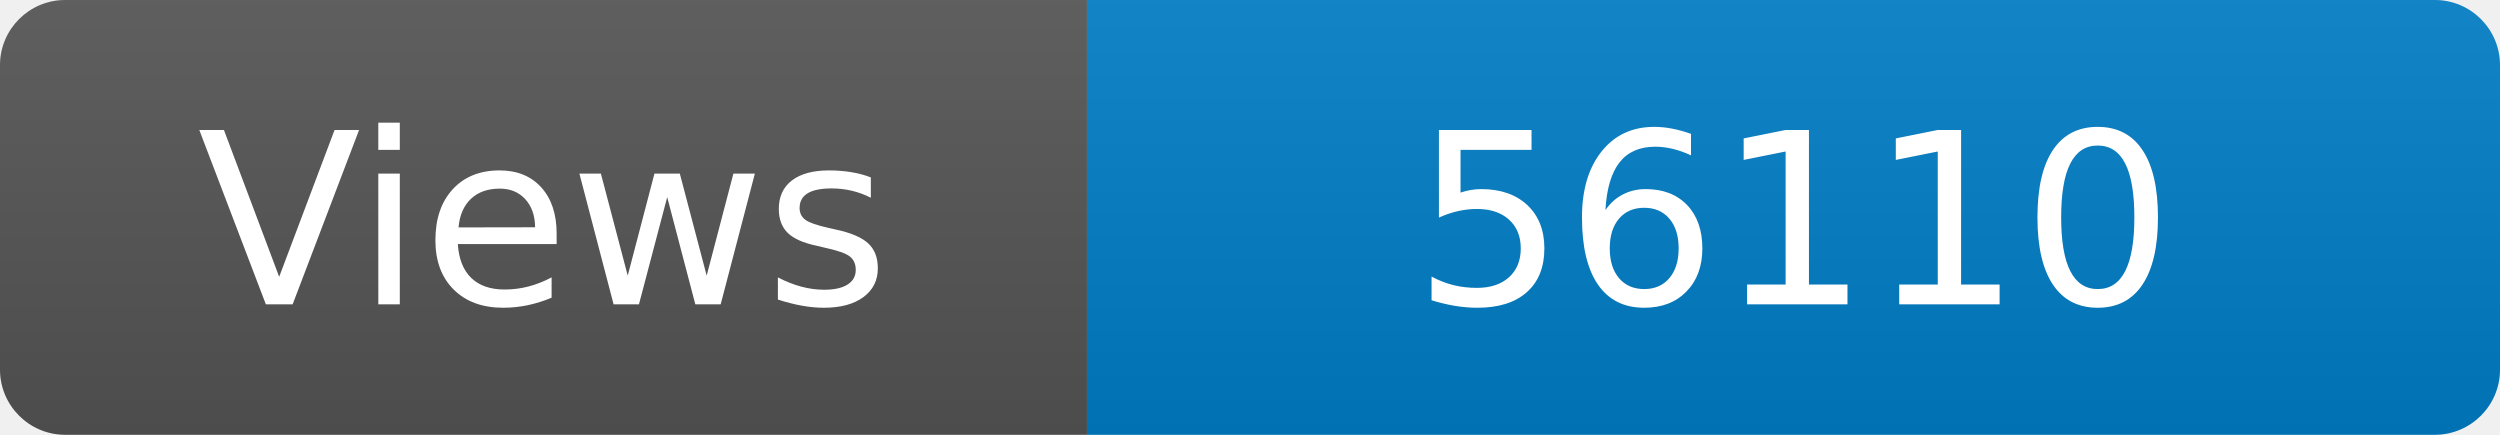
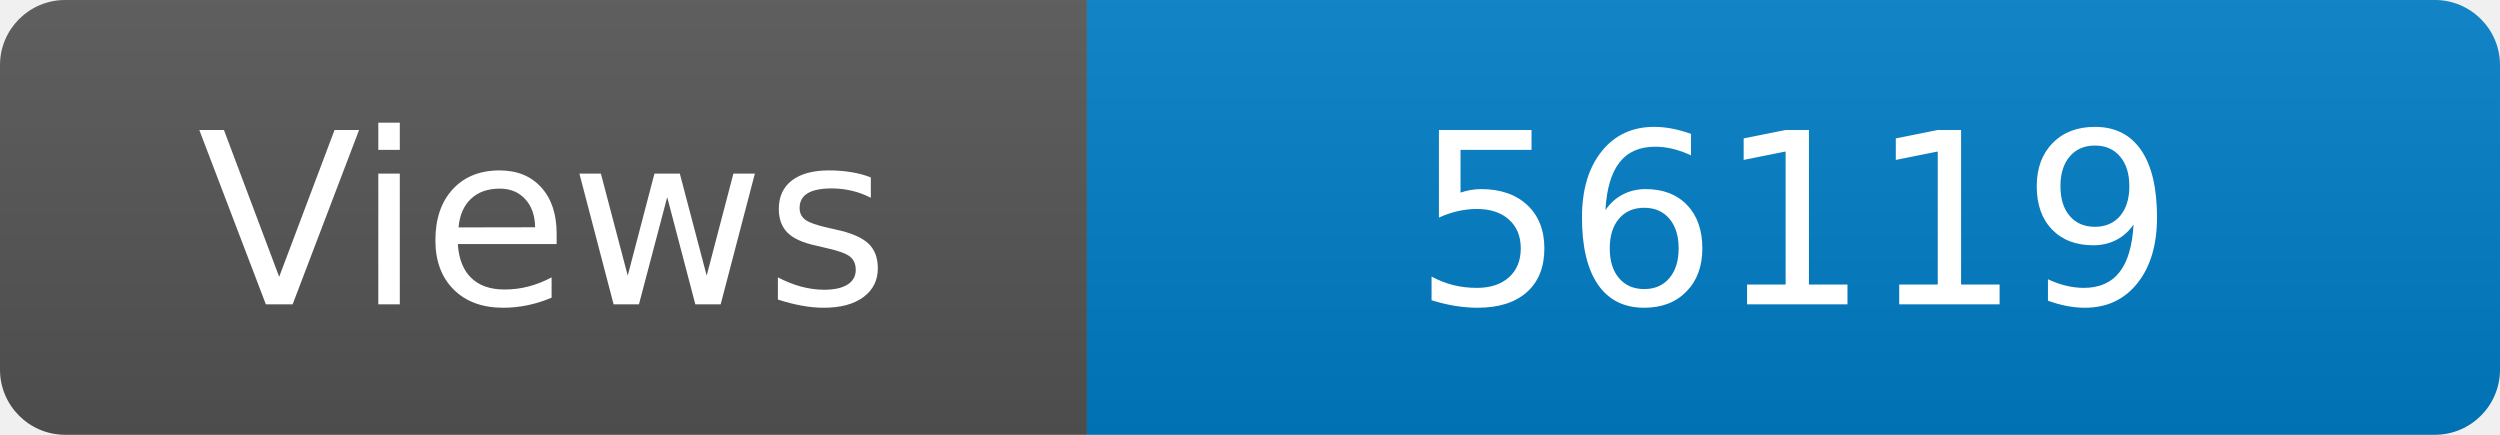
<svg xmlns="http://www.w3.org/2000/svg" width="115" height="20" role="img" aria-label="Maintained?: yes">
  <linearGradient id="s" x2="0" y2="100%">
    <stop offset="0" stop-color="#bbb" stop-opacity=".1" />
    <stop offset="1" stop-opacity=".1" />
  </linearGradient>
  <clipPath id="r">
    <rect width="115" height="20" rx="3" fill="#fff" />
  </clipPath>
  <g clip-path="url(#r)">
    <rect width="50" height="20" fill="#555" />
    <rect x="50" width="160" height="20" fill="#007ec6" />
    <rect width="115" height="20" fill="url(#s)" />
  </g>
  <g fill="#fff" text-anchor="middle" font-family="Verdana,Geneva,DejaVu Sans,sans-serif" font-size="110">
    <text x="250" y="140" transform="scale(.1)" fill="#fff">Views</text>
-     <text x="825" y="140" transform="scale(.1)" fill="#fff">56110</text>
+     <text x="825" y="140" transform="scale(.1)" fill="#fff">56119</text>
  </g>
</svg>
